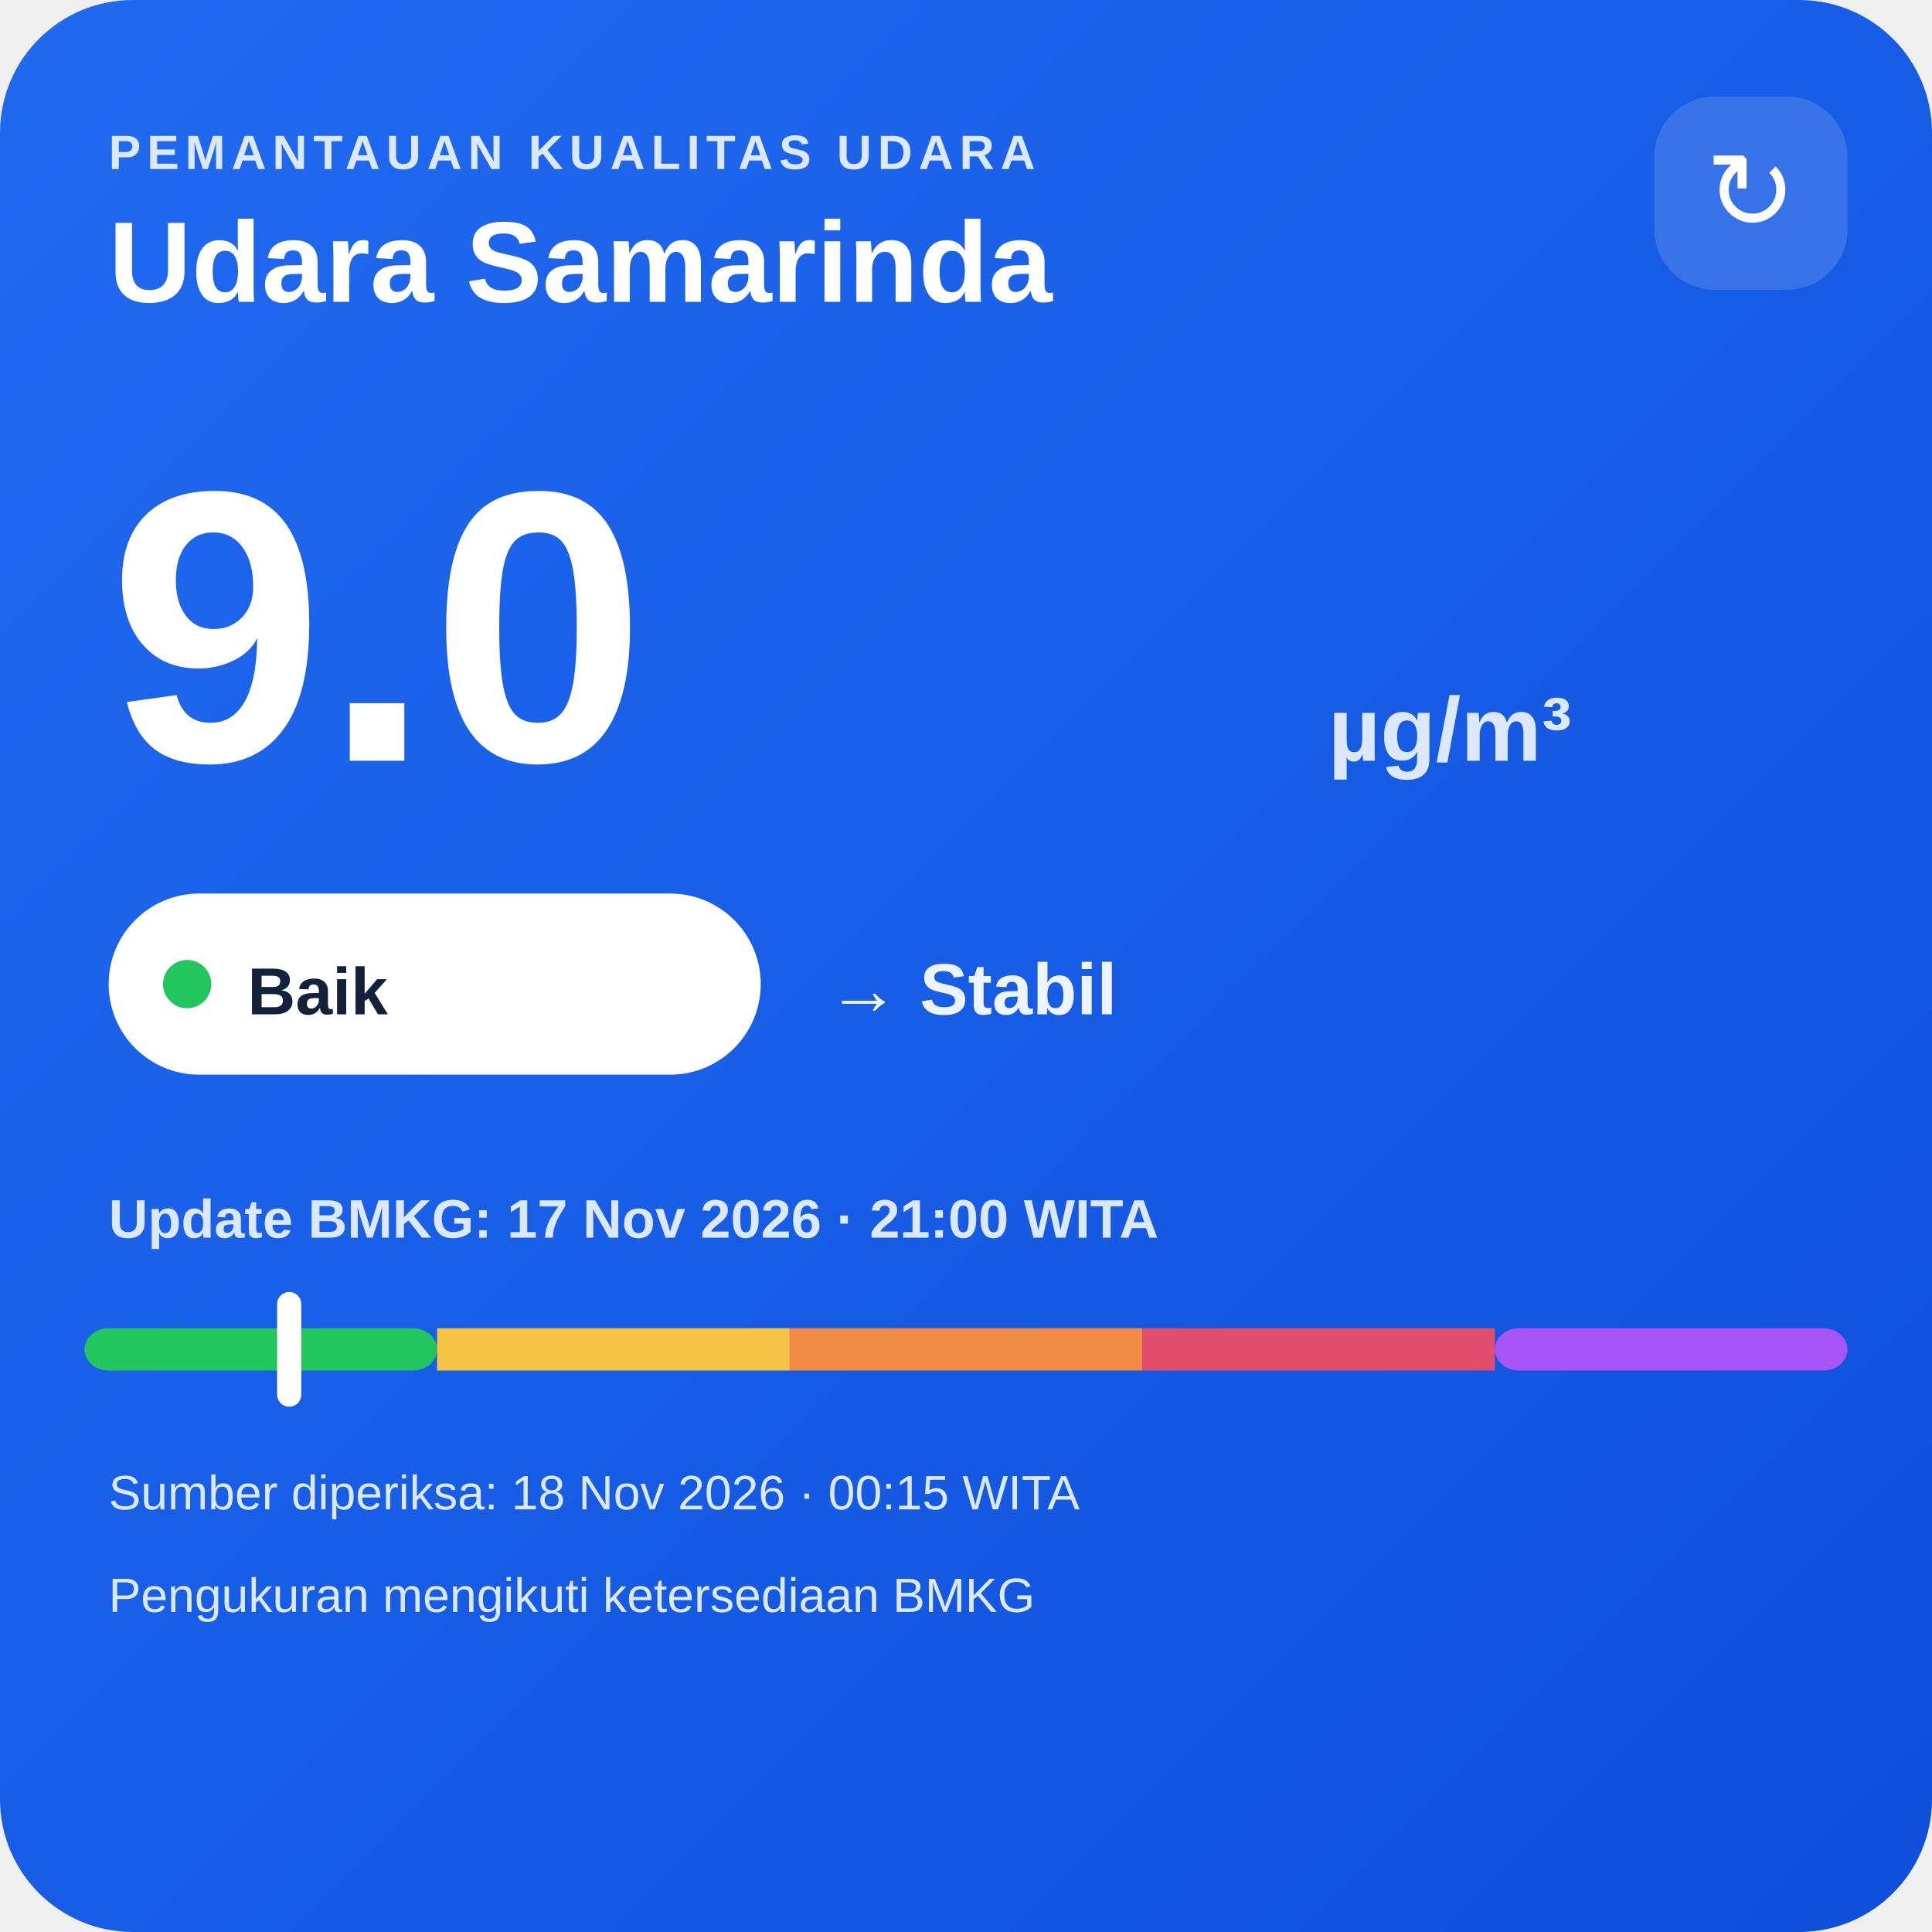
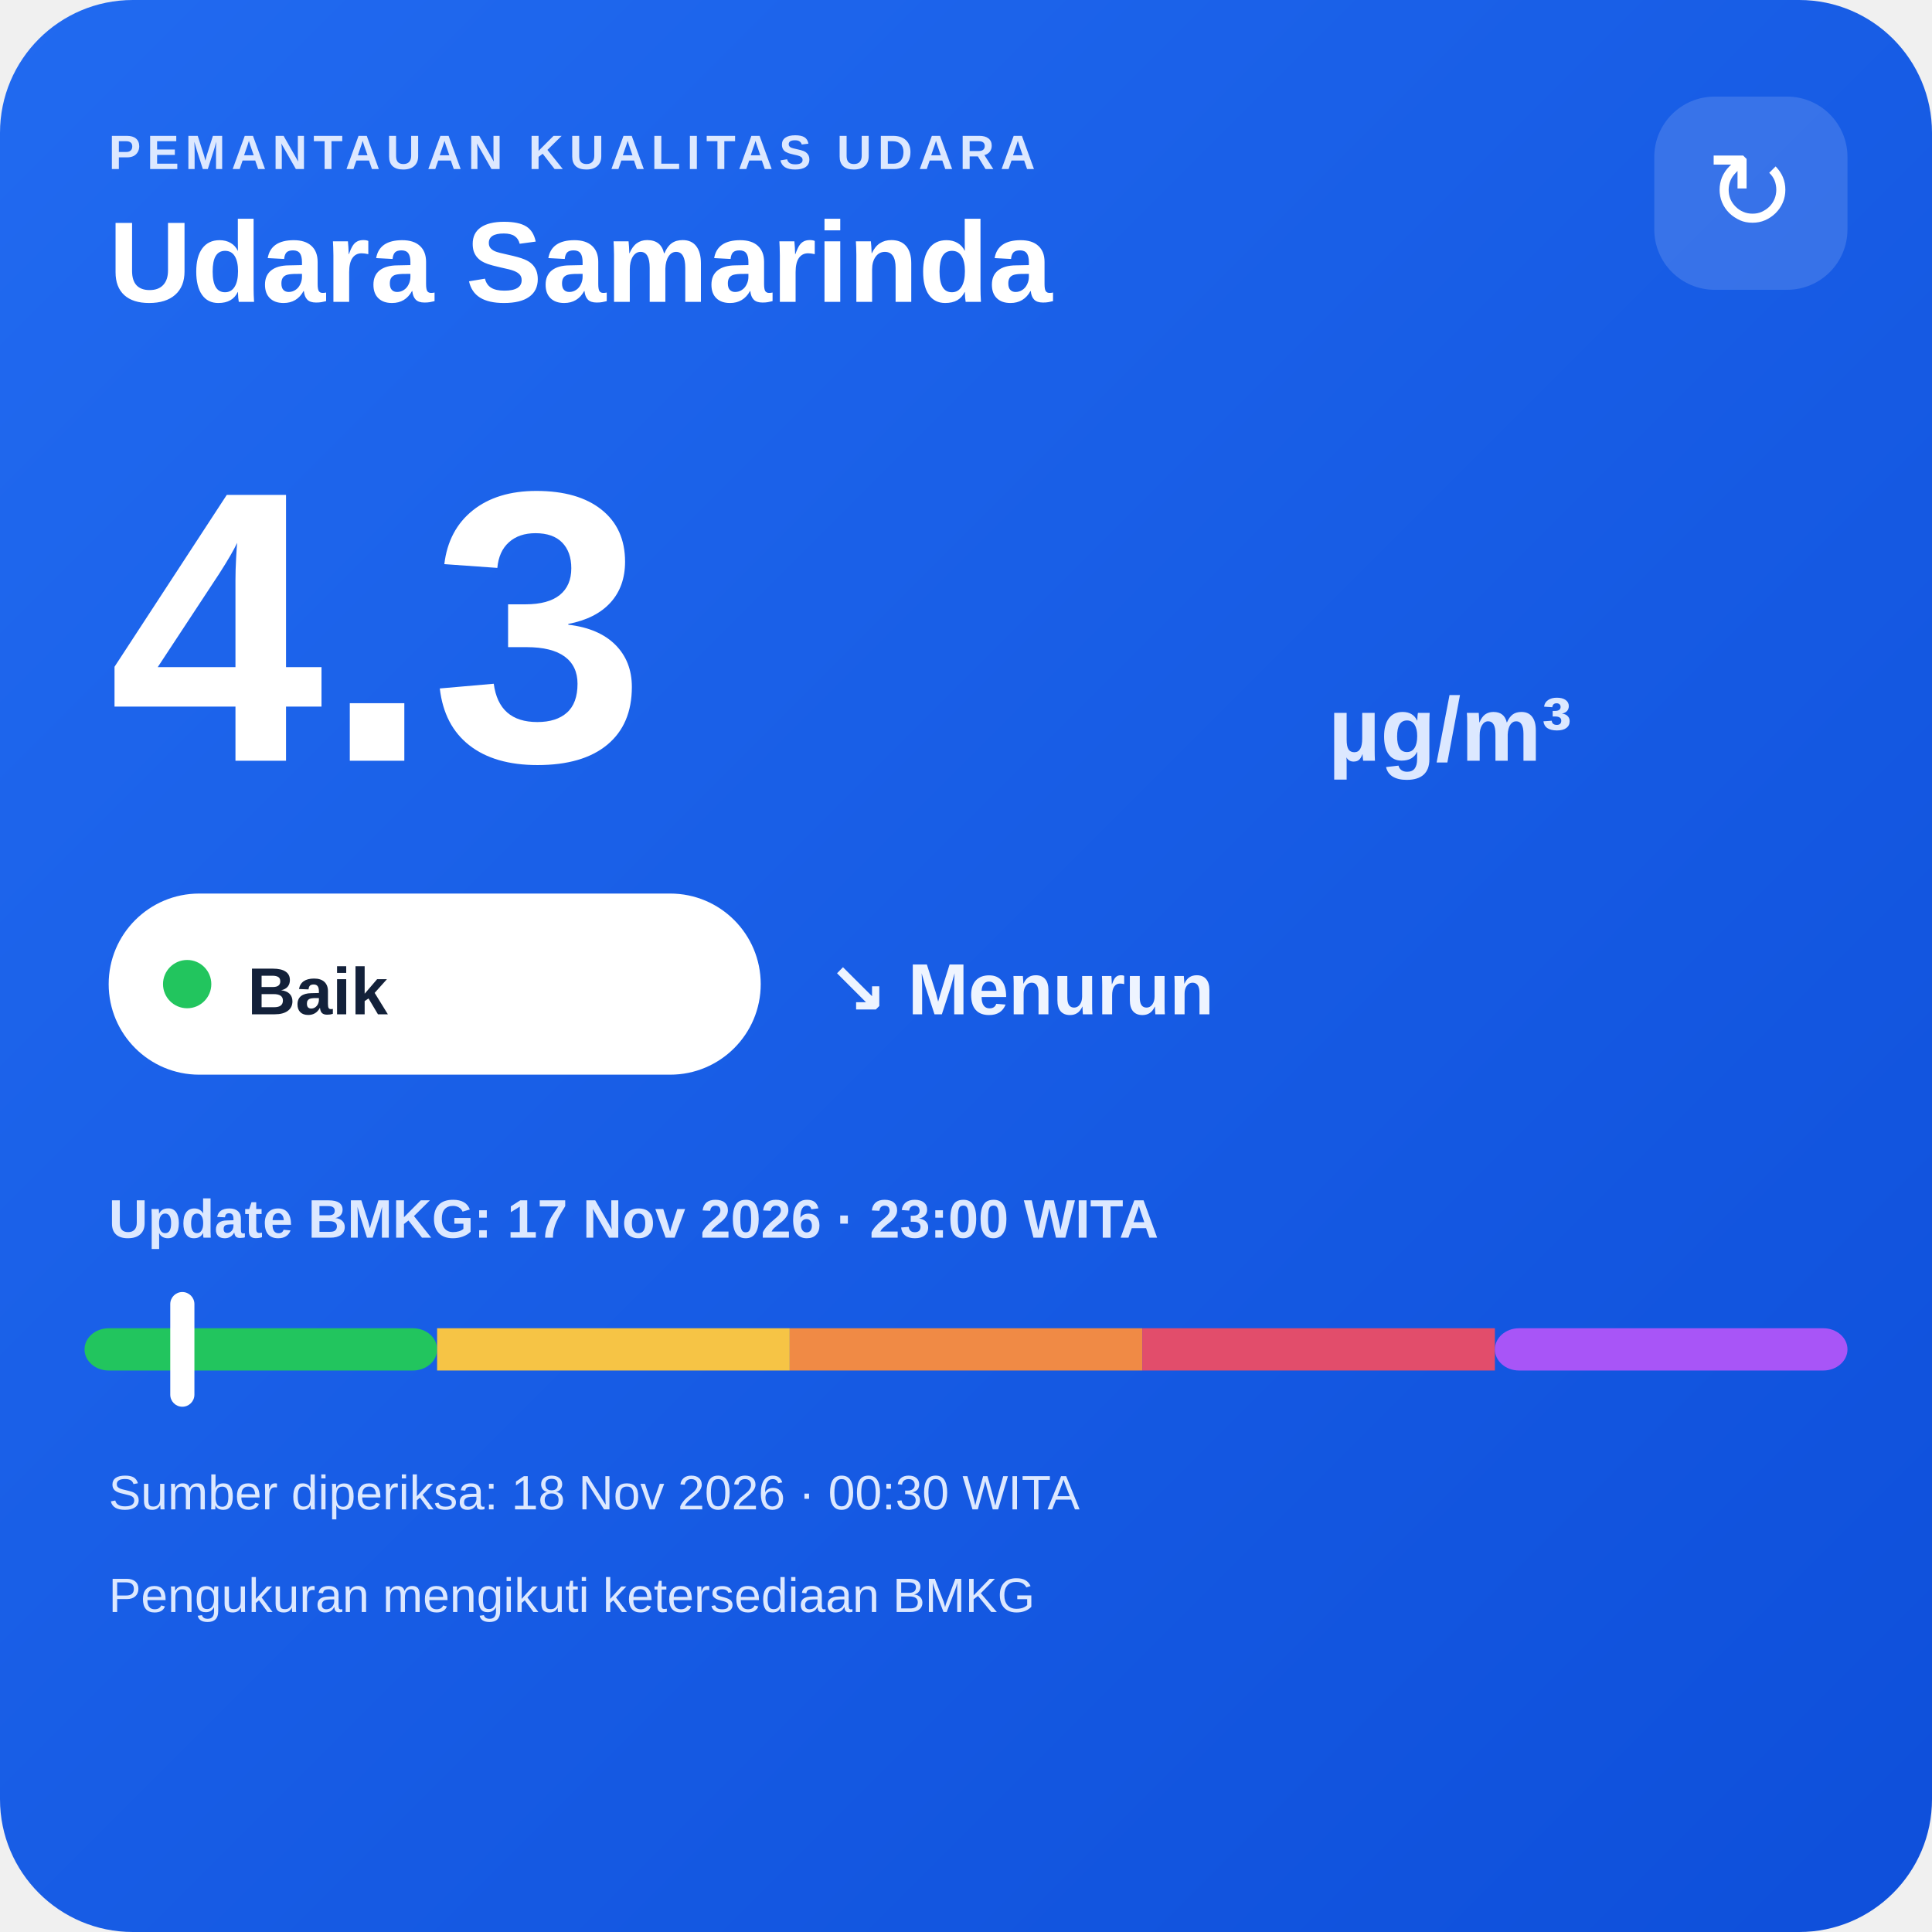
<svg xmlns="http://www.w3.org/2000/svg" width="320" height="320" viewBox="0 0 320 320">
  <defs>
    <linearGradient id="bg" x1="0" y1="0" x2="1" y2="1">
      <stop offset="0" stop-color="#216af0" />
      <stop offset="1" stop-color="#0e4fda" />
    </linearGradient>
  </defs>
  <rect width="320" height="320" rx="22" fill="url(#bg)" />
  <text x="18" y="28" fill="#dce8ff" font-family="Arial,sans-serif" font-size="8" font-weight="700" letter-spacing="1">PEMANTAUAN KUALITAS UDARA</text>
  <text x="18" y="50" fill="#ffffff" font-family="Arial,sans-serif" font-size="19" font-weight="700">Udara Samarinda</text>
  <rect x="274" y="16" width="32" height="32" rx="10" fill="#ffffff" fill-opacity=".14" />
  <text x="290" y="38" text-anchor="middle" fill="#ffffff" font-family="Arial,sans-serif" font-size="18">↻</text>
-   <text x="18" y="126" fill="#ffffff" font-family="Arial,sans-serif" font-size="64" font-weight="800">9.0</text>
+   <text x="18" y="126" fill="#ffffff" font-family="Arial,sans-serif" font-size="64" font-weight="800">4.3</text>
  <text x="220" y="126" fill="#dce8ff" font-family="Arial,sans-serif" font-size="15" font-weight="700">µg/m³</text>
  <rect x="18" y="148" width="108" height="30" rx="15" fill="#ffffff" />
  <circle cx="31" cy="163" r="4" fill="#22c55e" />
  <text x="41" y="168" fill="#13213a" font-family="Arial,sans-serif" font-size="11" font-weight="700">Baik</text>
-   <text x="137" y="168" fill="#eef4ff" font-family="Arial,sans-serif" font-size="12" font-weight="700">→ Stabil</text>
-   <text x="18" y="205" fill="#dce8ff" font-family="Arial,sans-serif" font-size="9" font-weight="700">Update BMKG: 17 Nov 2026 · 21:00 WITA</text>
+   <text x="137" y="168" fill="#eef4ff" font-family="Arial,sans-serif" font-size="12" font-weight="700">↘ Menurun</text>
+   <text x="18" y="205" fill="#dce8ff" font-family="Arial,sans-serif" font-size="9" font-weight="700">Update BMKG: 17 Nov 2026 · 23:00 WITA</text>
  <rect x="14" y="220" width="58.4" height="7" rx="4" fill="#22c55e" />
  <rect x="72.4" y="220" width="58.4" height="7" fill="#f6c445" />
  <rect x="130.8" y="220" width="58.4" height="7" fill="#f08a45" />
  <rect x="189.2" y="220" width="58.4" height="7" fill="#e24d6b" />
  <rect x="247.6" y="220" width="58.4" height="7" rx="4" fill="#a855f7" />
-   <rect x="45.9" y="214" width="4" height="19" rx="2" fill="#ffffff" />
-   <text x="18" y="250" fill="#dce8ff" font-family="Arial,sans-serif" font-size="8">Sumber diperiksa: 18 Nov 2026 · 00:15 WITA</text>
+   <rect x="28.2" y="214" width="4" height="19" rx="2" fill="#ffffff" />
+   <text x="18" y="250" fill="#dce8ff" font-family="Arial,sans-serif" font-size="8">Sumber diperiksa: 18 Nov 2026 · 00:30 WITA</text>
  <text x="18" y="267" fill="#dce8ff" font-family="Arial,sans-serif" font-size="8">Pengukuran mengikuti ketersediaan BMKG</text>
</svg>
